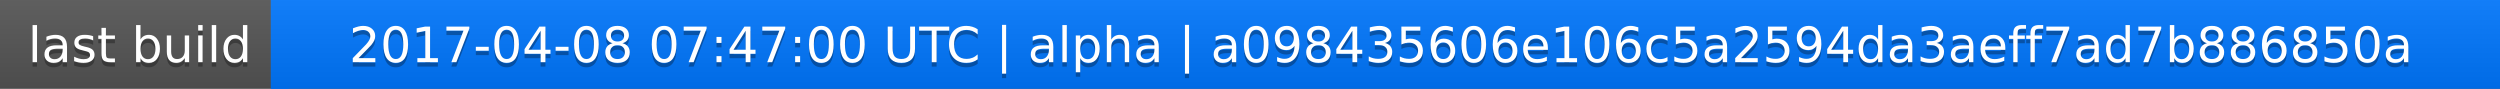
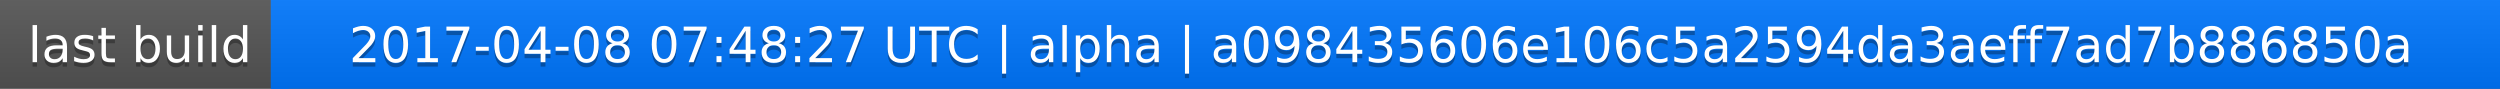
<svg xmlns="http://www.w3.org/2000/svg" width="563" height="20">
  <linearGradient id="a" x2="0" y2="100%">
    <stop offset="0" stop-color="#bbb" stop-opacity=".1" />
    <stop offset="1" stop-opacity=".1" />
  </linearGradient>
  <rect rx="0" width="563" height="20" fill="#555" />
  <rect rx="0" x="61" width="502" height="20" fill="#07f" />
  <path fill="#07f" d="M61 0h4v20h-4z" />
  <rect rx="0" width="563" height="20" fill="url(#a)" />
  <g fill="#fff" text-anchor="middle" font-family="DejaVu Sans,Verdana,Geneva,sans-serif" font-size="11">
    <text x="31.5" y="15" fill="#010101" fill-opacity=".3">last build</text>
    <text x="31.5" y="14">last build</text>
-     <text x="311" y="15" fill="#010101" fill-opacity=".3">2017-04-08 07:47:00 UTC | alpha | a098435606e106c5a2594da3aeff7ad7b886850a</text>
-     <text x="311" y="14">2017-04-08 07:47:00 UTC | alpha | a098435606e106c5a2594da3aeff7ad7b886850a</text>
+     <text x="311" y="15" fill="#010101" fill-opacity=".3">2017-04-08 07:48:27 UTC | alpha | a098435606e106c5a2594da3aeff7ad7b886850a</text>
+     <text x="311" y="14">2017-04-08 07:48:27 UTC | alpha | a098435606e106c5a2594da3aeff7ad7b886850a</text>
  </g>
</svg>
